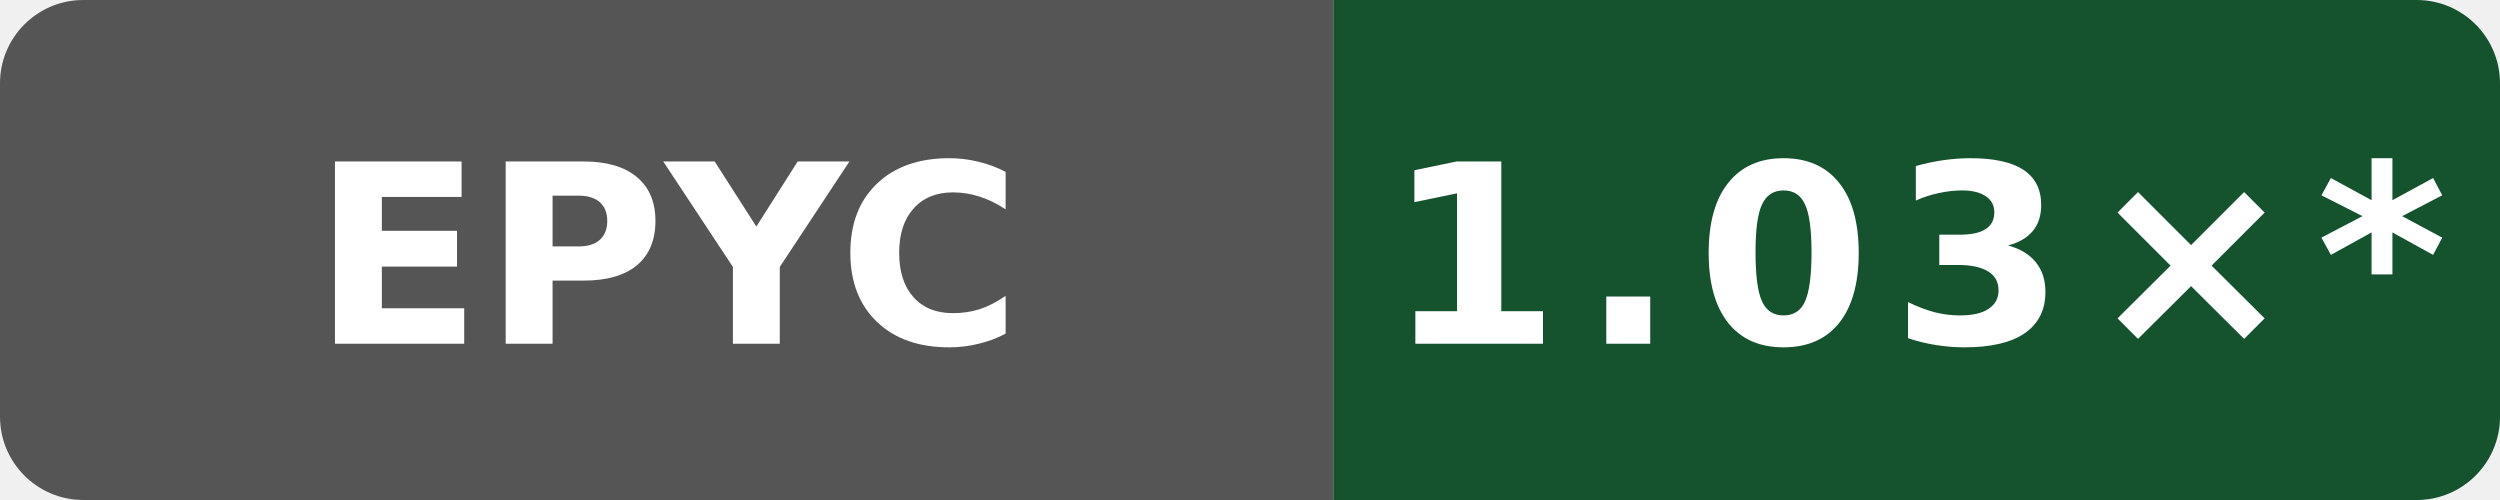
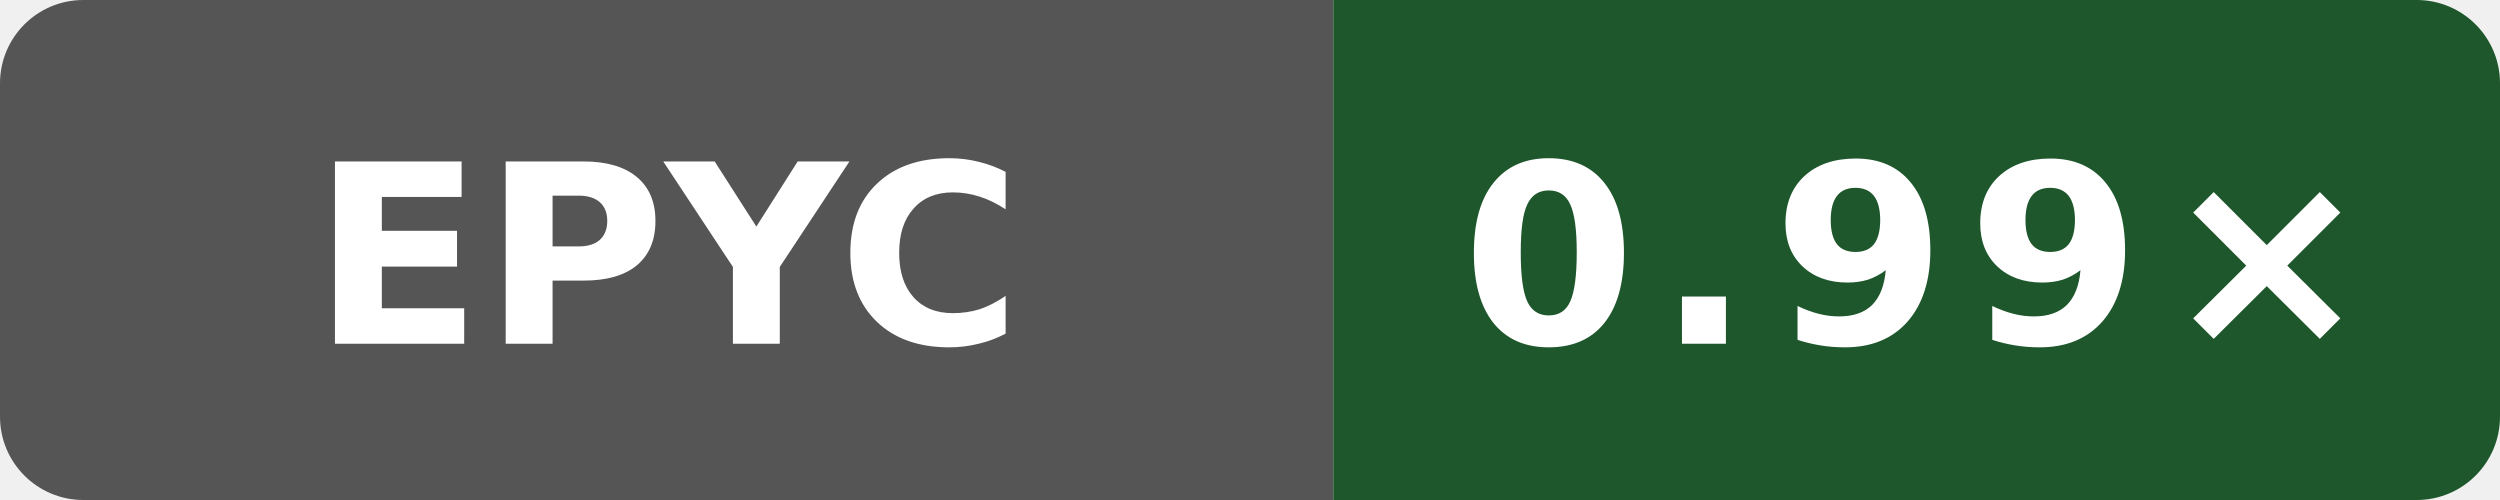
- <svg xmlns="http://www.w3.org/2000/svg" data-original-label="Wasm simd128 runtime vs Clang; AMD EPYC 7763 64-Core Processor; revision 2a915cfbfed25b5f95be7b7e5c345dfe87f11666" data-original-message="1.03×" width="120" height="24" viewBox="0 0 120 24" role="img" aria-label="Wasm simd128 runtime vs Clang; AMD EPYC 7763 64-Core Processor; revision 2a915cfbfed25b5f95be7b7e5c345dfe87f11666; measured 2a915cfbfed25b5f95be7b7e5c345dfe87f11666; 25 commits behind main: 1.03×*">
+ <svg xmlns="http://www.w3.org/2000/svg" data-original-label="Wasm simd128 runtime vs Clang; AMD EPYC 9V45 96-Core Processor; revision 4bcc7ed573ec2701286a757a83f159779f6c8cbf" data-original-message="0.99×" width="120" height="24" viewBox="0 0 120 24" role="img" aria-label="Wasm simd128 runtime vs Clang; AMD EPYC 9V45 96-Core Processor; revision 4bcc7ed573ec2701286a757a83f159779f6c8cbf; measured 4bcc7ed573ec2701286a757a83f159779f6c8cbf; 0 commits behind main: 0.99×">
  <defs>
    <clipPath id="badge">
      <rect width="120" height="24" rx="4" />
    </clipPath>
  </defs>
  <g clip-path="url(#badge)">
    <rect width="64" height="24" fill="#555" />
-     <rect x="64" width="56" height="24" fill="#14532d" />
+     <rect x="64" width="56" height="24" fill="#1d572b" />
  </g>
  <text x="32" y="16.5" fill="#fff" text-anchor="middle" font-family="Verdana,Geneva,DejaVu Sans,sans-serif" font-size="12" font-weight="700" textLength="31" lengthAdjust="spacingAndGlyphs">EPYC</text>
-   <text x="92" y="16.5" fill="#fff" text-anchor="middle" font-family="Verdana,Geneva,DejaVu Sans,sans-serif" font-size="12" font-weight="700" letter-spacing="1" textLength="44" lengthAdjust="spacingAndGlyphs">1.03×*</text>
+   <text x="92" y="16.5" fill="#fff" text-anchor="middle" font-family="Verdana,Geneva,DejaVu Sans,sans-serif" font-size="12" font-weight="700" letter-spacing="1" textLength="39" lengthAdjust="spacingAndGlyphs">0.99×</text>
</svg>
